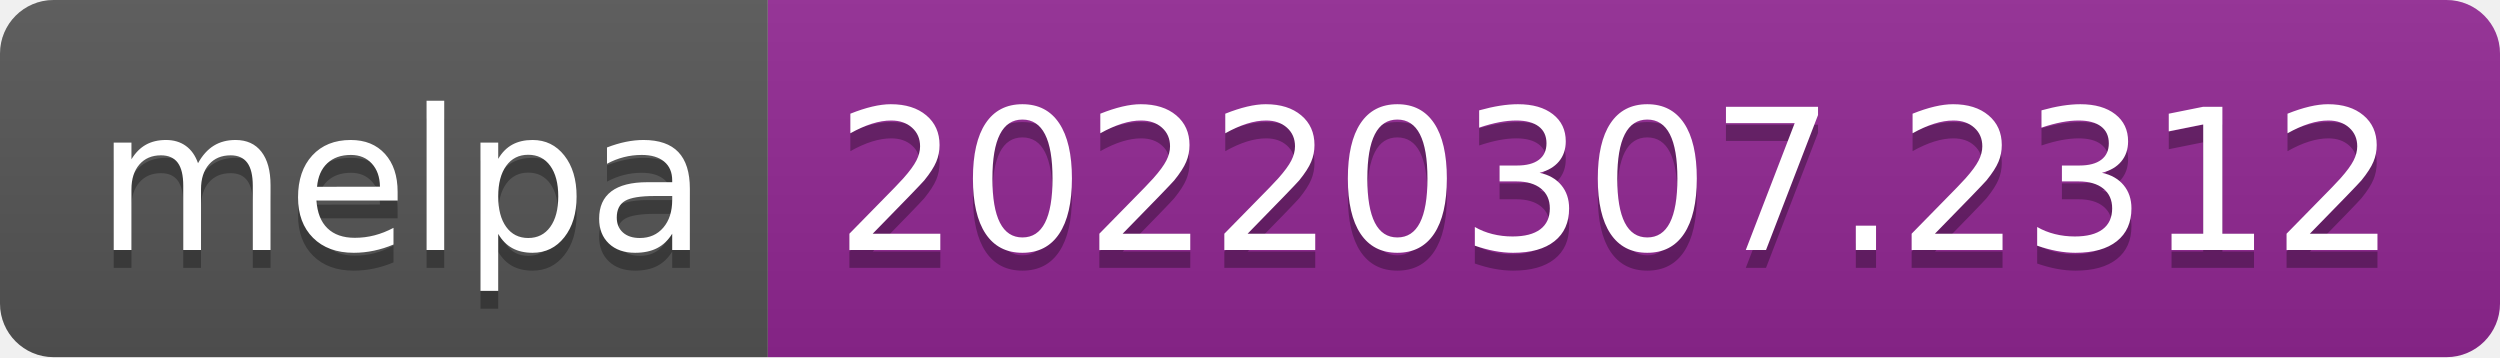
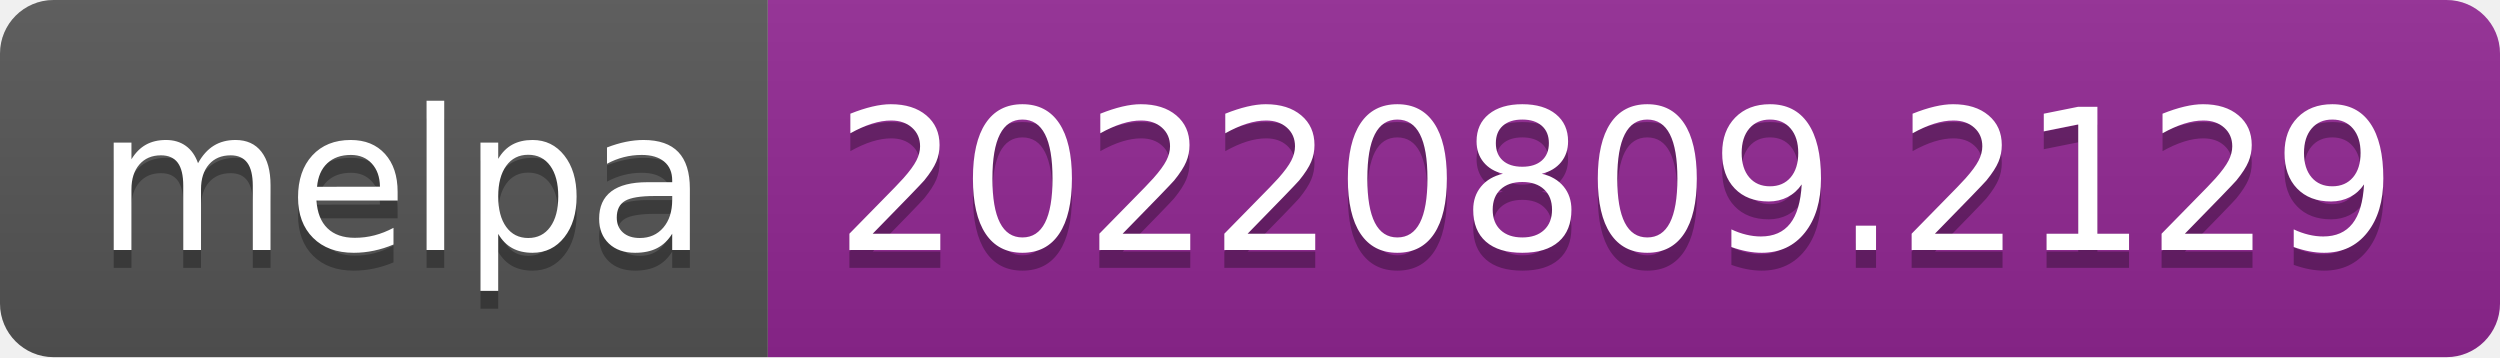
- <svg xmlns="http://www.w3.org/2000/svg" width="140" height="20" role="img" aria-label="melpa: 20220307.2312">
+ <svg xmlns="http://www.w3.org/2000/svg" width="140" height="20" role="img" aria-label="melpa: 20220809.2129">
  <linearGradient id="s" x2="0" y2="100%">
    <stop offset="0" stop-color="#bbb" stop-opacity=".1" />
    <stop offset="1" stop-opacity=".1" />
  </linearGradient>
  <clipPath id="r">
    <rect width="140" height="20" rx="3" fill="#fff" />
  </clipPath>
  <g clip-path="url(#r)">
    <rect width="43" height="20" fill="#555" />
    <rect x="43" width="97" height="20" fill="#922793" />
    <rect width="140" height="20" fill="url(#s)" />
  </g>
  <g fill="#fff" text-anchor="middle" font-family="Verdana,Geneva,DejaVu Sans,sans-serif" text-rendering="geometricPrecision" font-size="110">
    <text aria-hidden="true" x="225" y="150" fill="#010101" fill-opacity=".3" transform="scale(.1)" textLength="330">melpa</text>
    <text x="225" y="140" transform="scale(.1)" fill="#fff" textLength="330">melpa</text>
-     <text aria-hidden="true" x="905" y="150" fill="#010101" fill-opacity=".3" transform="scale(.1)" textLength="870">20220307.2312</text>
-     <text x="905" y="140" transform="scale(.1)" fill="#fff" textLength="870">20220307.2312</text>
+     <text aria-hidden="true" x="905" y="150" fill="#010101" fill-opacity=".3" transform="scale(.1)" textLength="870">20220809.2129</text>
+     <text x="905" y="140" transform="scale(.1)" fill="#fff" textLength="870">20220809.2129</text>
  </g>
</svg>
